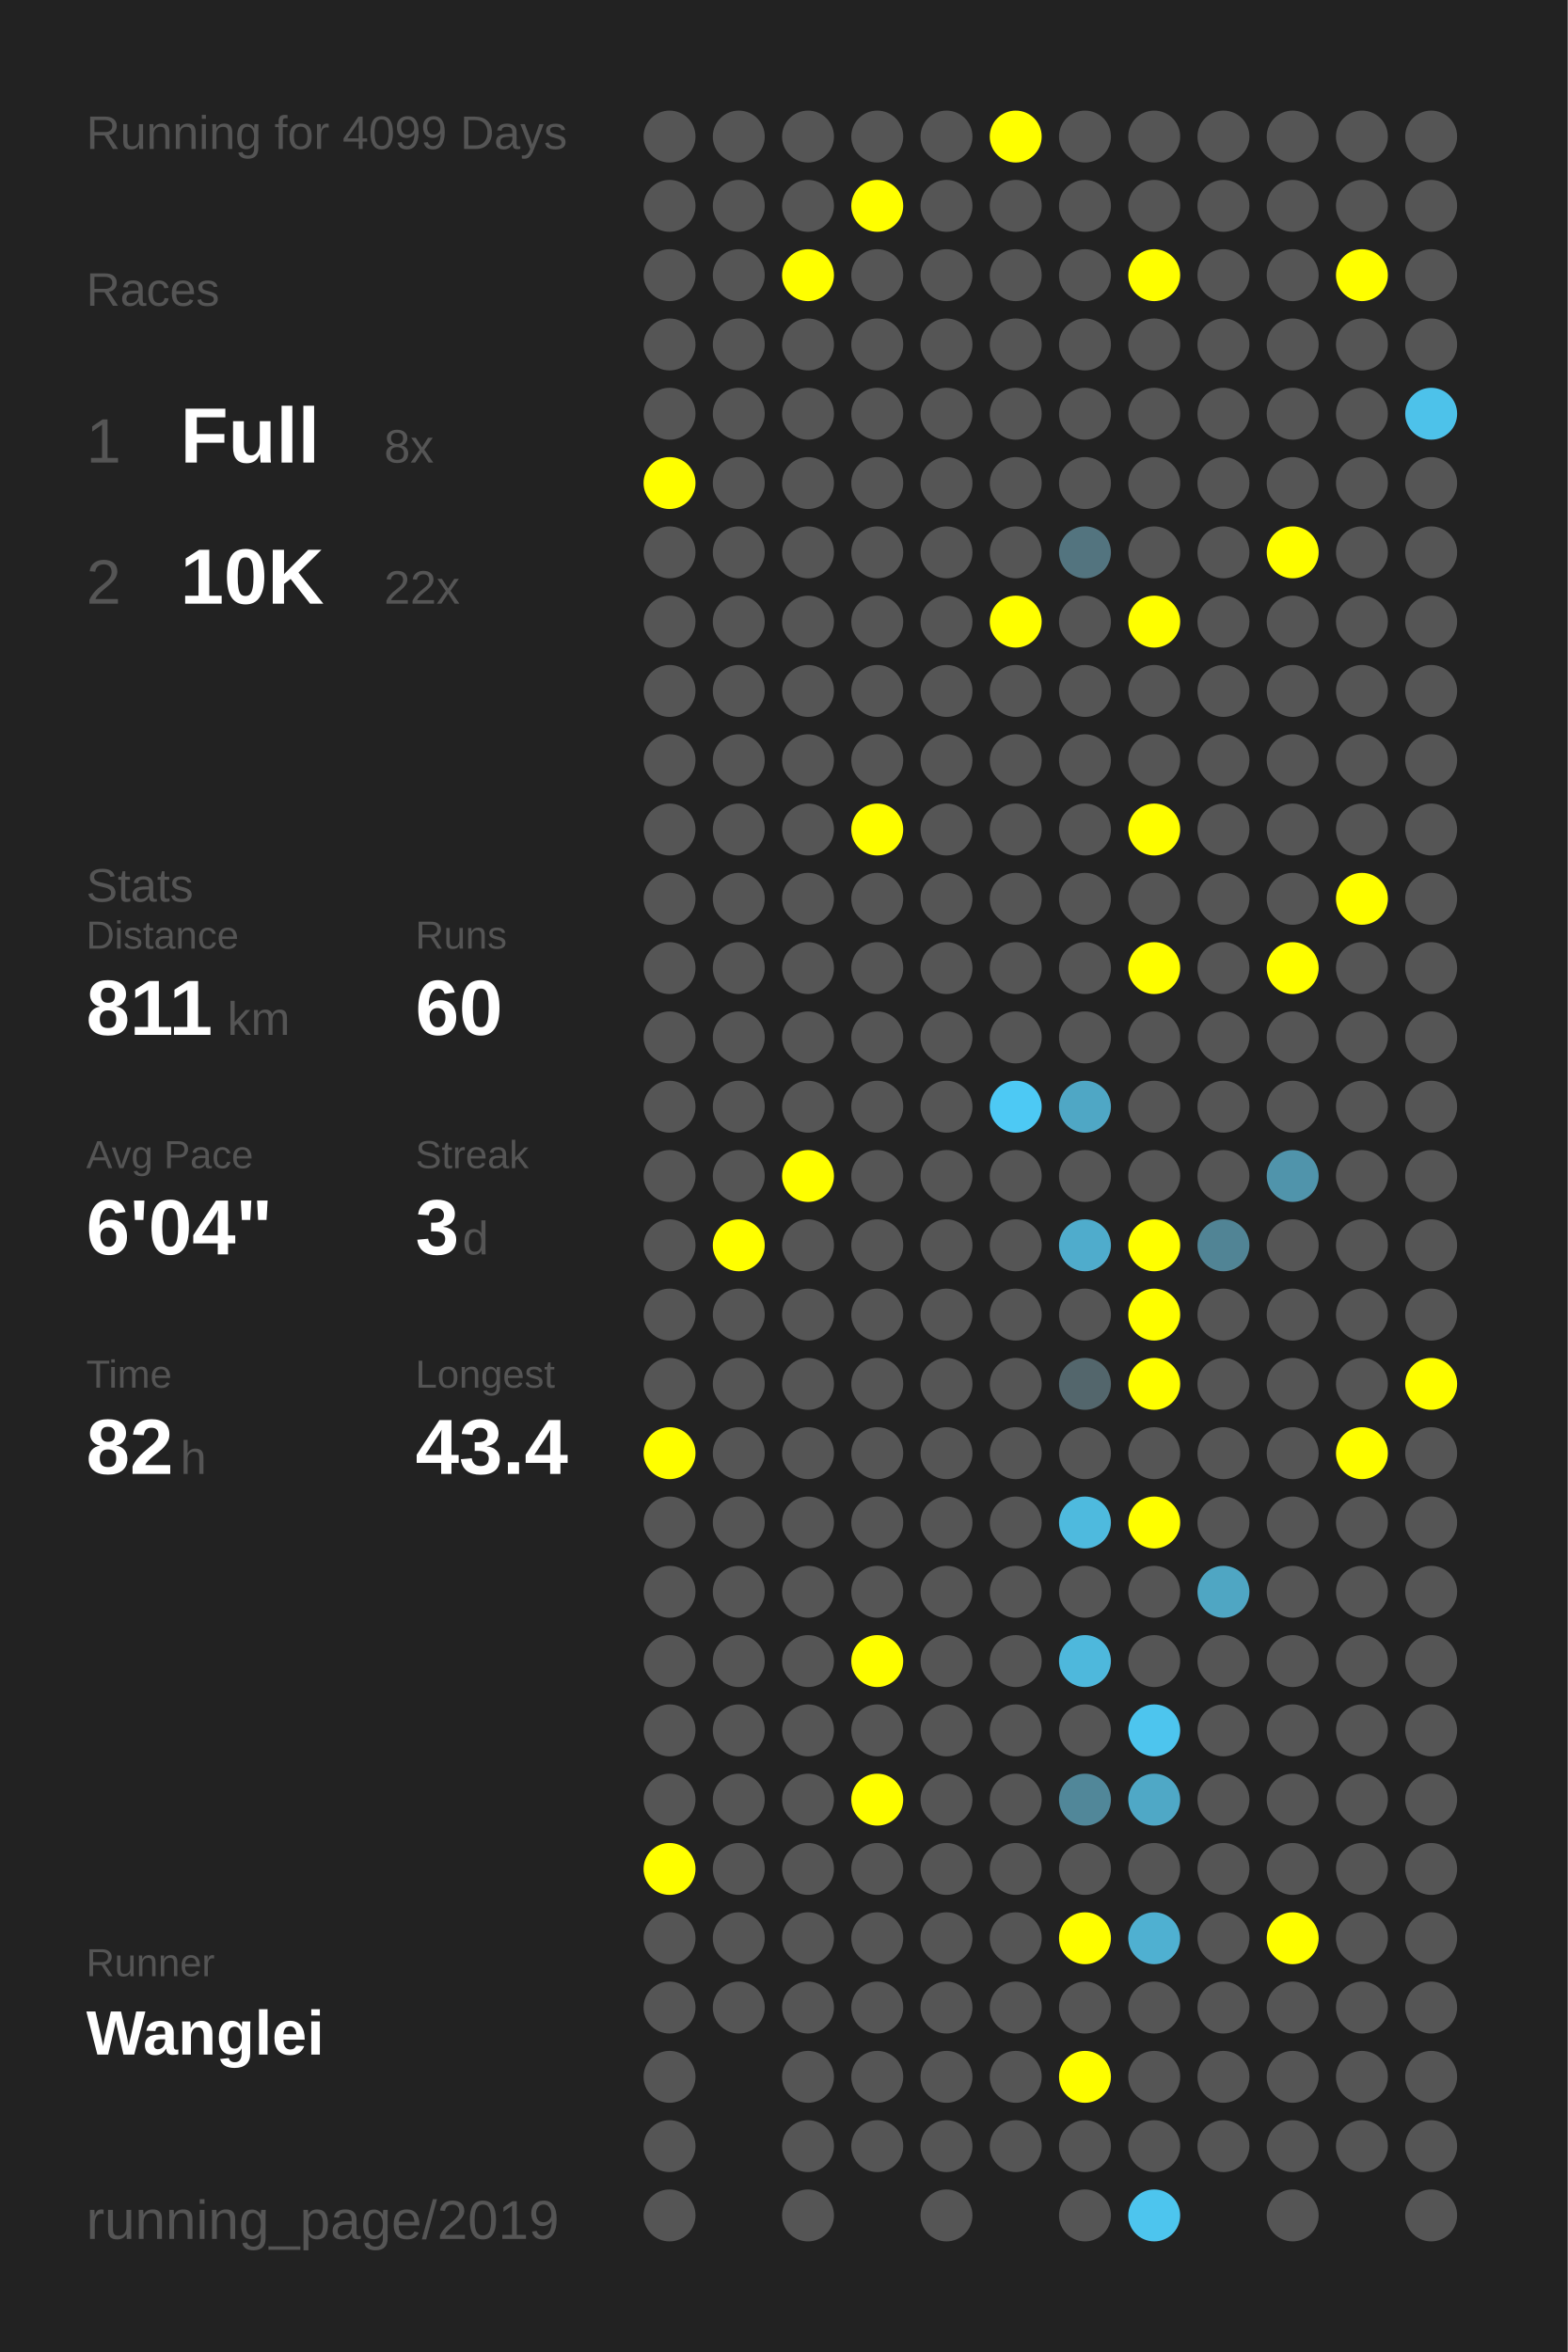
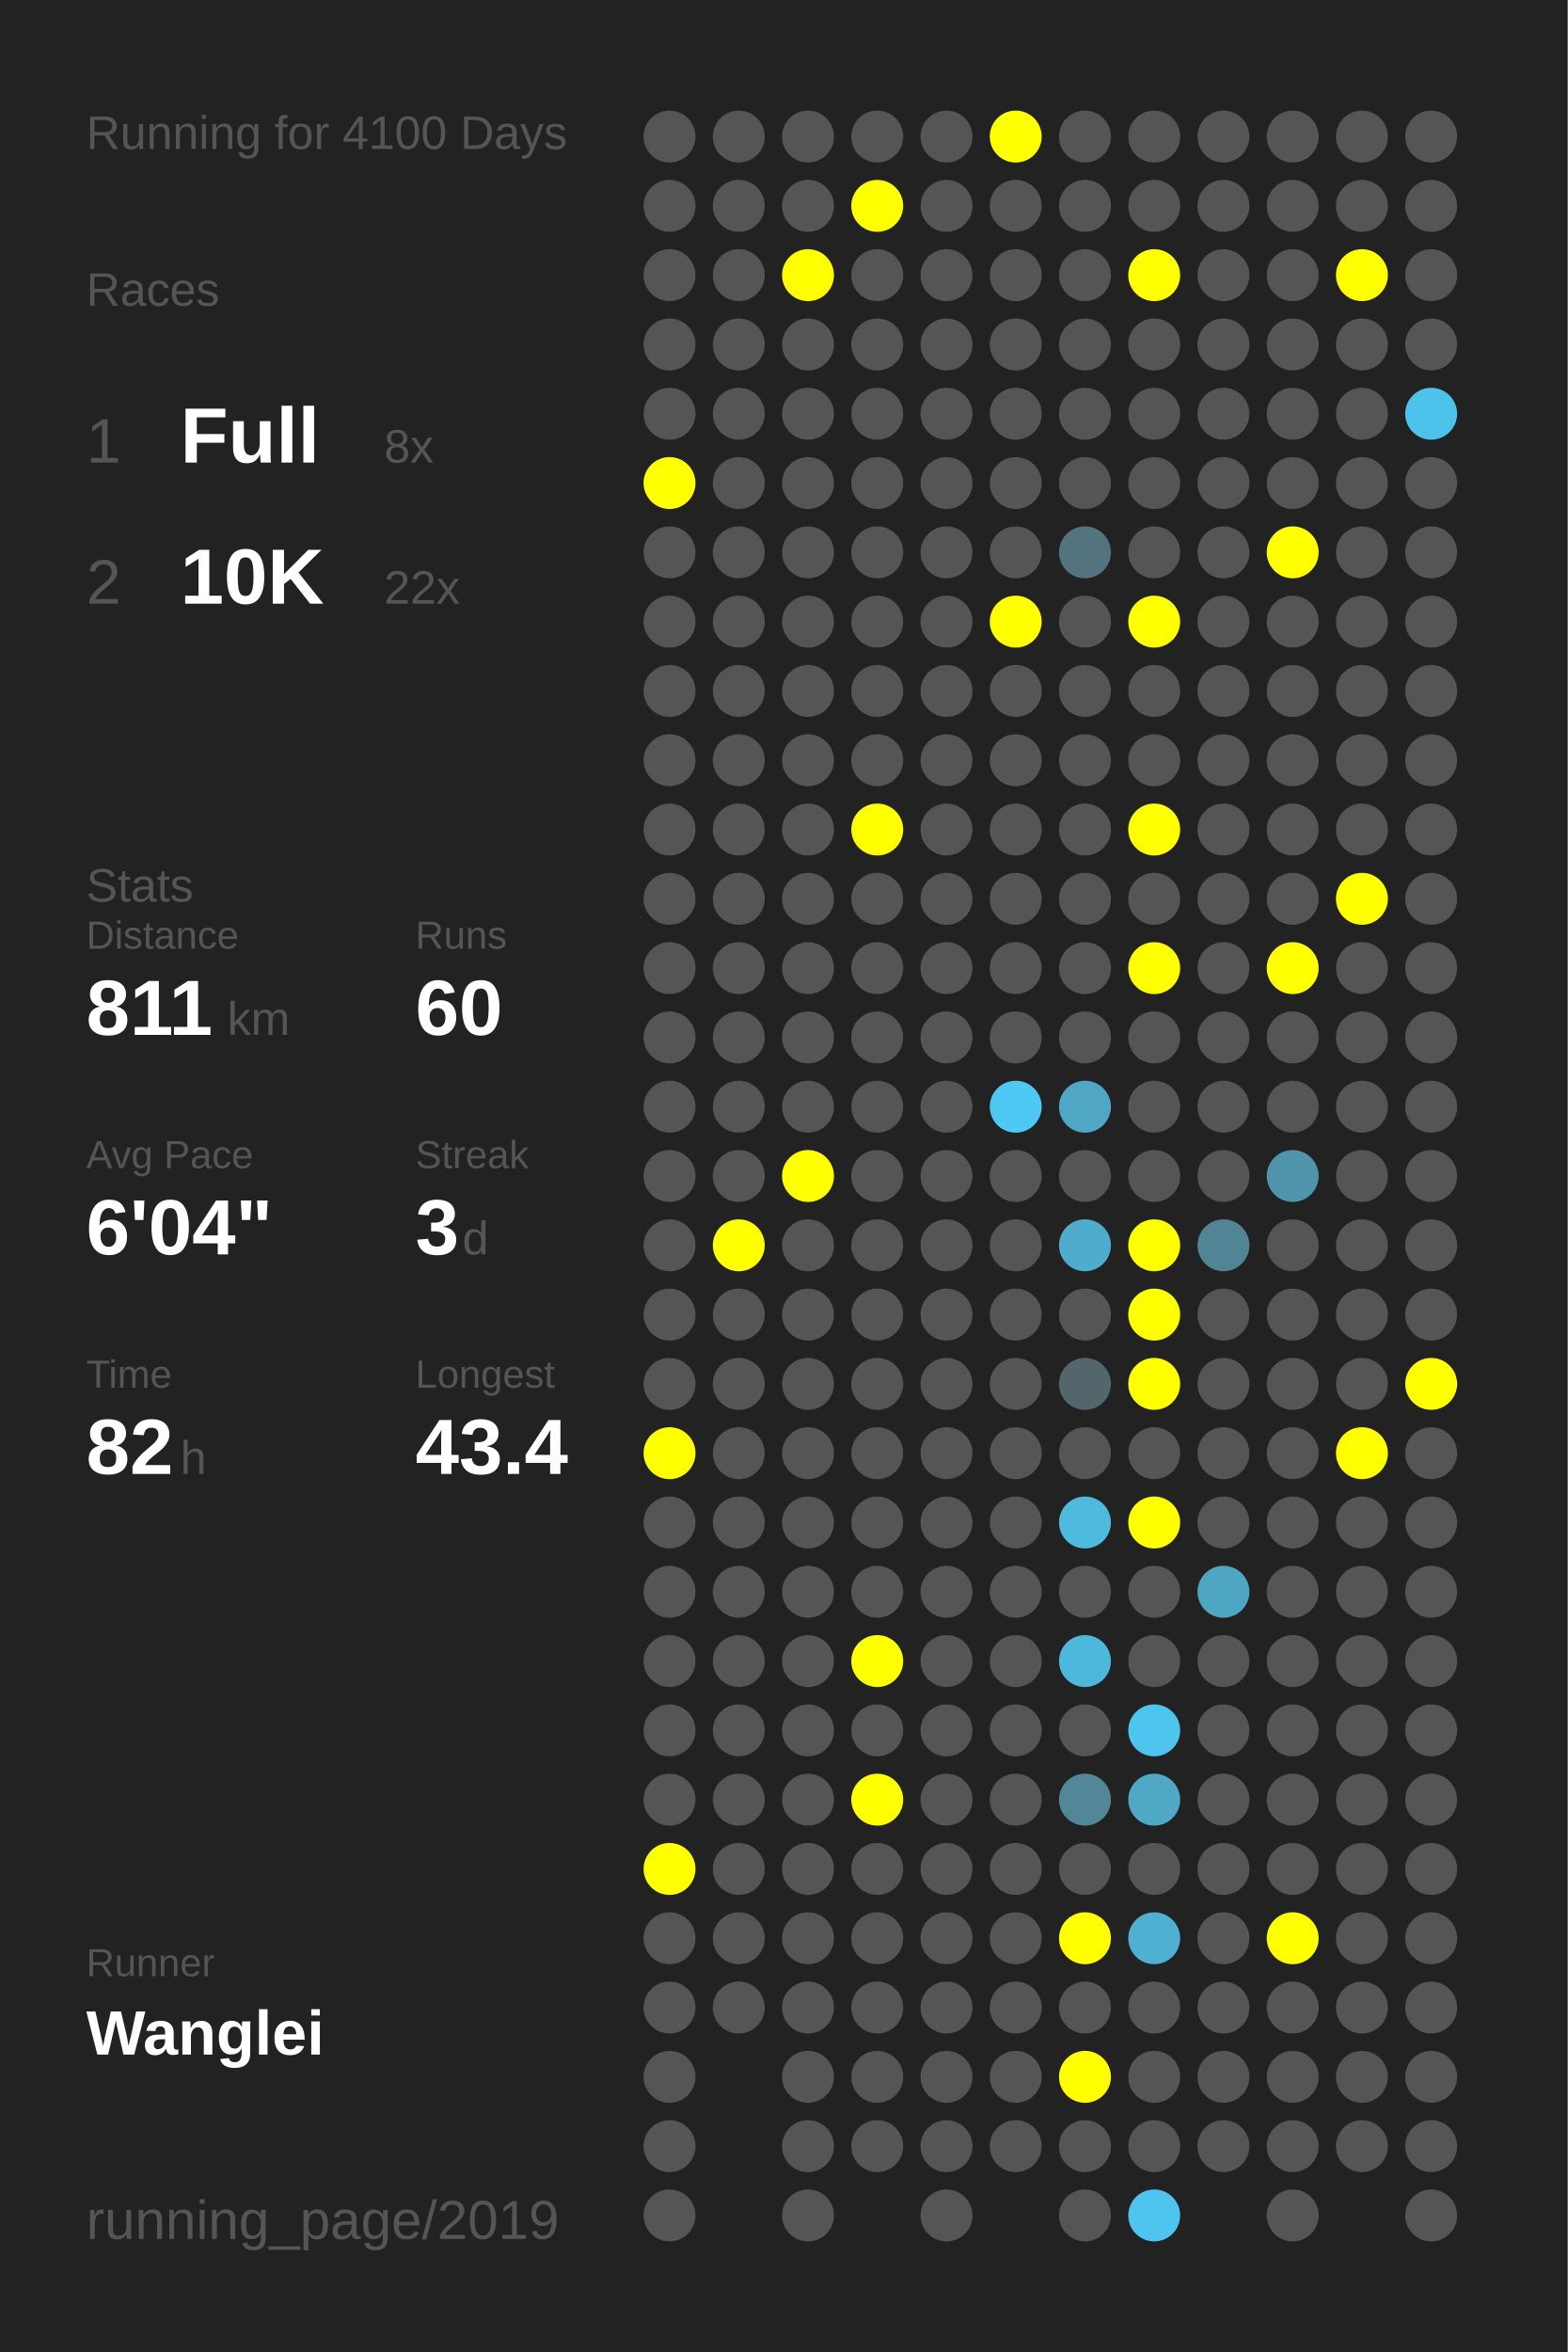
<svg xmlns="http://www.w3.org/2000/svg" baseProfile="full" height="300mm" version="1.1" viewBox="0,0,200,300" width="200mm">
  <defs />
  <rect fill="#222222" height="300" width="200" x="0" y="0" />
-   <text fill="#555555" style="font-size:6px; font-family:Arial;" x="11" y="19">Running for 4099 Days</text>
+   <text fill="#555555" style="font-size:6px; font-family:Arial;" x="11" y="19">Running for 4100 Days</text>
  <text fill="#555555" style="font-size:6px; font-family:Arial;" x="11" y="39">Races</text>
  <text fill="#555555" style="font-size:8px; font-family:Arial;" x="11" y="59">1</text>
  <text fill="#FFFFFF" style="font-size:10px; font-family:Arial; font-weight:bold;" x="23" y="59">Full</text>
  <text fill="#555555" style="font-size:6px; font-family:Arial;" x="49" y="59">8x</text>
  <text fill="#555555" style="font-size:8px; font-family:Arial;" x="11" y="77">2</text>
  <text fill="#FFFFFF" style="font-size:10px; font-family:Arial; font-weight:bold;" x="23" y="77">10K</text>
  <text fill="#555555" style="font-size:6px; font-family:Arial;" x="49" y="77">22x</text>
  <text fill="#555555" style="font-size:6px; font-family:Arial;" x="11" y="115">Stats</text>
  <text fill="#555555" style="font-size:5px; font-family:Arial;" x="11" y="121">Distance</text>
  <text fill="#FFFFFF" style="font-size:10px; font-family:Arial; font-weight:bold;" x="11" y="132">811</text>
  <text fill="#555555" style="font-size:6px; font-family:Arial;" x="29" y="132">km</text>
  <text fill="#555555" style="font-size:5px; font-family:Arial;" x="53" y="121">Runs</text>
  <text fill="#FFFFFF" style="font-size:10px; font-family:Arial; font-weight:bold;" x="53" y="132">60</text>
  <text fill="#555555" style="font-size:5px; font-family:Arial;" x="11" y="149">Avg Pace</text>
  <text fill="#FFFFFF" style="font-size:10px; font-family:Arial; font-weight:bold;" x="11" y="160">6'04"</text>
  <text fill="#555555" style="font-size:5px; font-family:Arial;" x="53" y="149">Streak</text>
  <text fill="#FFFFFF" style="font-size:10px; font-family:Arial; font-weight:bold;" x="53" y="160">3</text>
  <text fill="#555555" style="font-size:6px; font-family:Arial;" x="59" y="160">d</text>
  <text fill="#555555" style="font-size:5px; font-family:Arial;" x="11" y="177">Time</text>
  <text fill="#FFFFFF" style="font-size:10px; font-family:Arial; font-weight:bold;" x="11" y="188">82</text>
  <text fill="#555555" style="font-size:6px; font-family:Arial;" x="23" y="188">h</text>
  <text fill="#555555" style="font-size:5px; font-family:Arial;" x="53" y="177">Longest</text>
  <text fill="#FFFFFF" style="font-size:10px; font-family:Arial; font-weight:bold;" x="53" y="188">43.4</text>
  <text fill="#555555" style="font-size:5px; font-family:Arial;" x="11" y="252.065">Runner</text>
  <text fill="#FFFFFF" style="font-size:8px; font-family:Arial; font-weight:bold;" x="11" y="262.065">Wanglei</text>
  <text fill="#555555" style="font-size:7px; font-family:Arial;" x="11" y="285.581">running_page/2019</text>
  <circle cx="85.417" cy="17.419" fill="#555555" r="3.312" />
  <circle cx="85.417" cy="26.258" fill="#555555" r="3.312" />
  <circle cx="85.417" cy="35.097" fill="#555555" r="3.312" />
  <circle cx="85.417" cy="43.935" fill="#555555" r="3.312" />
  <circle cx="85.417" cy="52.774" fill="#555555" r="3.312" />
  <circle cx="85.417" cy="61.613" fill="#FFFF00" r="3.312" />
  <circle cx="85.417" cy="70.452" fill="#555555" r="3.312" />
  <circle cx="85.417" cy="79.29" fill="#555555" r="3.312" />
  <circle cx="85.417" cy="88.129" fill="#555555" r="3.312" />
  <circle cx="85.417" cy="96.968" fill="#555555" r="3.312" />
  <circle cx="85.417" cy="105.806" fill="#555555" r="3.312" />
  <circle cx="85.417" cy="114.645" fill="#555555" r="3.312" />
  <circle cx="85.417" cy="123.484" fill="#555555" r="3.312" />
  <circle cx="85.417" cy="132.323" fill="#555555" r="3.312" />
  <circle cx="85.417" cy="141.161" fill="#555555" r="3.312" />
  <circle cx="85.417" cy="150" fill="#555555" r="3.312" />
  <circle cx="85.417" cy="158.839" fill="#555555" r="3.312" />
  <circle cx="85.417" cy="167.677" fill="#555555" r="3.312" />
  <circle cx="85.417" cy="176.516" fill="#555555" r="3.312" />
  <circle cx="85.417" cy="185.355" fill="#FFFF00" r="3.312" />
  <circle cx="85.417" cy="194.194" fill="#555555" r="3.312" />
  <circle cx="85.417" cy="203.032" fill="#555555" r="3.312" />
  <circle cx="85.417" cy="211.871" fill="#555555" r="3.312" />
  <circle cx="85.417" cy="220.71" fill="#555555" r="3.312" />
  <circle cx="85.417" cy="229.548" fill="#555555" r="3.312" />
  <circle cx="85.417" cy="238.387" fill="#FFFF00" r="3.312" />
  <circle cx="85.417" cy="247.226" fill="#555555" r="3.312" />
  <circle cx="85.417" cy="256.065" fill="#555555" r="3.312" />
  <circle cx="85.417" cy="264.903" fill="#555555" r="3.312" />
  <circle cx="85.417" cy="273.742" fill="#555555" r="3.312" />
  <circle cx="85.417" cy="282.581" fill="#555555" r="3.312" />
  <circle cx="94.25" cy="17.419" fill="#555555" r="3.312" />
  <circle cx="94.25" cy="26.258" fill="#555555" r="3.312" />
  <circle cx="94.25" cy="35.097" fill="#555555" r="3.312" />
  <circle cx="94.25" cy="43.935" fill="#555555" r="3.312" />
  <circle cx="94.25" cy="52.774" fill="#555555" r="3.312" />
  <circle cx="94.25" cy="61.613" fill="#555555" r="3.312" />
  <circle cx="94.25" cy="70.452" fill="#555555" r="3.312" />
  <circle cx="94.25" cy="79.29" fill="#555555" r="3.312" />
  <circle cx="94.25" cy="88.129" fill="#555555" r="3.312" />
  <circle cx="94.25" cy="96.968" fill="#555555" r="3.312" />
  <circle cx="94.25" cy="105.806" fill="#555555" r="3.312" />
  <circle cx="94.25" cy="114.645" fill="#555555" r="3.312" />
  <circle cx="94.25" cy="123.484" fill="#555555" r="3.312" />
  <circle cx="94.25" cy="132.323" fill="#555555" r="3.312" />
  <circle cx="94.25" cy="141.161" fill="#555555" r="3.312" />
  <circle cx="94.25" cy="150" fill="#555555" r="3.312" />
  <circle cx="94.25" cy="158.839" fill="#FFFF00" r="3.312" />
  <circle cx="94.25" cy="167.677" fill="#555555" r="3.312" />
  <circle cx="94.25" cy="176.516" fill="#555555" r="3.312" />
  <circle cx="94.25" cy="185.355" fill="#555555" r="3.312" />
  <circle cx="94.25" cy="194.194" fill="#555555" r="3.312" />
  <circle cx="94.25" cy="203.032" fill="#555555" r="3.312" />
  <circle cx="94.25" cy="211.871" fill="#555555" r="3.312" />
  <circle cx="94.25" cy="220.71" fill="#555555" r="3.312" />
  <circle cx="94.25" cy="229.548" fill="#555555" r="3.312" />
  <circle cx="94.25" cy="238.387" fill="#555555" r="3.312" />
  <circle cx="94.25" cy="247.226" fill="#555555" r="3.312" />
  <circle cx="94.25" cy="256.065" fill="#555555" r="3.312" />
  <circle cx="103.083" cy="17.419" fill="#555555" r="3.312" />
  <circle cx="103.083" cy="26.258" fill="#555555" r="3.312" />
  <circle cx="103.083" cy="35.097" fill="#FFFF00" r="3.312" />
  <circle cx="103.083" cy="43.935" fill="#555555" r="3.312" />
  <circle cx="103.083" cy="52.774" fill="#555555" r="3.312" />
  <circle cx="103.083" cy="61.613" fill="#555555" r="3.312" />
  <circle cx="103.083" cy="70.452" fill="#555555" r="3.312" />
  <circle cx="103.083" cy="79.29" fill="#555555" r="3.312" />
  <circle cx="103.083" cy="88.129" fill="#555555" r="3.312" />
  <circle cx="103.083" cy="96.968" fill="#555555" r="3.312" />
  <circle cx="103.083" cy="105.806" fill="#555555" r="3.312" />
  <circle cx="103.083" cy="114.645" fill="#555555" r="3.312" />
  <circle cx="103.083" cy="123.484" fill="#555555" r="3.312" />
  <circle cx="103.083" cy="132.323" fill="#555555" r="3.312" />
  <circle cx="103.083" cy="141.161" fill="#555555" r="3.312" />
  <circle cx="103.083" cy="150" fill="#FFFF00" r="3.312" />
  <circle cx="103.083" cy="158.839" fill="#555555" r="3.312" />
  <circle cx="103.083" cy="167.677" fill="#555555" r="3.312" />
  <circle cx="103.083" cy="176.516" fill="#555555" r="3.312" />
  <circle cx="103.083" cy="185.355" fill="#555555" r="3.312" />
  <circle cx="103.083" cy="194.194" fill="#555555" r="3.312" />
  <circle cx="103.083" cy="203.032" fill="#555555" r="3.312" />
  <circle cx="103.083" cy="211.871" fill="#555555" r="3.312" />
  <circle cx="103.083" cy="220.71" fill="#555555" r="3.312" />
  <circle cx="103.083" cy="229.548" fill="#555555" r="3.312" />
  <circle cx="103.083" cy="238.387" fill="#555555" r="3.312" />
  <circle cx="103.083" cy="247.226" fill="#555555" r="3.312" />
  <circle cx="103.083" cy="256.065" fill="#555555" r="3.312" />
  <circle cx="103.083" cy="264.903" fill="#555555" r="3.312" />
  <circle cx="103.083" cy="273.742" fill="#555555" r="3.312" />
  <circle cx="103.083" cy="282.581" fill="#555555" r="3.312" />
  <circle cx="111.917" cy="17.419" fill="#555555" r="3.312" />
  <circle cx="111.917" cy="26.258" fill="#FFFF00" r="3.312" />
  <circle cx="111.917" cy="35.097" fill="#555555" r="3.312" />
  <circle cx="111.917" cy="43.935" fill="#555555" r="3.312" />
  <circle cx="111.917" cy="52.774" fill="#555555" r="3.312" />
  <circle cx="111.917" cy="61.613" fill="#555555" r="3.312" />
  <circle cx="111.917" cy="70.452" fill="#555555" r="3.312" />
  <circle cx="111.917" cy="79.29" fill="#555555" r="3.312" />
  <circle cx="111.917" cy="88.129" fill="#555555" r="3.312" />
  <circle cx="111.917" cy="96.968" fill="#555555" r="3.312" />
  <circle cx="111.917" cy="105.806" fill="#FFFF00" r="3.312" />
  <circle cx="111.917" cy="114.645" fill="#555555" r="3.312" />
  <circle cx="111.917" cy="123.484" fill="#555555" r="3.312" />
  <circle cx="111.917" cy="132.323" fill="#555555" r="3.312" />
  <circle cx="111.917" cy="141.161" fill="#555555" r="3.312" />
  <circle cx="111.917" cy="150" fill="#555555" r="3.312" />
  <circle cx="111.917" cy="158.839" fill="#555555" r="3.312" />
  <circle cx="111.917" cy="167.677" fill="#555555" r="3.312" />
  <circle cx="111.917" cy="176.516" fill="#555555" r="3.312" />
  <circle cx="111.917" cy="185.355" fill="#555555" r="3.312" />
  <circle cx="111.917" cy="194.194" fill="#555555" r="3.312" />
  <circle cx="111.917" cy="203.032" fill="#555555" r="3.312" />
  <circle cx="111.917" cy="211.871" fill="#FFFF00" r="3.312" />
  <circle cx="111.917" cy="220.71" fill="#555555" r="3.312" />
  <circle cx="111.917" cy="229.548" fill="#FFFF00" r="3.312" />
  <circle cx="111.917" cy="238.387" fill="#555555" r="3.312" />
  <circle cx="111.917" cy="247.226" fill="#555555" r="3.312" />
  <circle cx="111.917" cy="256.065" fill="#555555" r="3.312" />
  <circle cx="111.917" cy="264.903" fill="#555555" r="3.312" />
  <circle cx="111.917" cy="273.742" fill="#555555" r="3.312" />
  <circle cx="120.75" cy="17.419" fill="#555555" r="3.312" />
  <circle cx="120.75" cy="26.258" fill="#555555" r="3.312" />
  <circle cx="120.75" cy="35.097" fill="#555555" r="3.312" />
  <circle cx="120.75" cy="43.935" fill="#555555" r="3.312" />
  <circle cx="120.75" cy="52.774" fill="#555555" r="3.312" />
  <circle cx="120.75" cy="61.613" fill="#555555" r="3.312" />
  <circle cx="120.75" cy="70.452" fill="#555555" r="3.312" />
  <circle cx="120.75" cy="79.29" fill="#555555" r="3.312" />
  <circle cx="120.75" cy="88.129" fill="#555555" r="3.312" />
  <circle cx="120.75" cy="96.968" fill="#555555" r="3.312" />
  <circle cx="120.75" cy="105.806" fill="#555555" r="3.312" />
  <circle cx="120.75" cy="114.645" fill="#555555" r="3.312" />
  <circle cx="120.75" cy="123.484" fill="#555555" r="3.312" />
  <circle cx="120.75" cy="132.323" fill="#555555" r="3.312" />
  <circle cx="120.75" cy="141.161" fill="#555555" r="3.312" />
  <circle cx="120.75" cy="150" fill="#555555" r="3.312" />
  <circle cx="120.75" cy="158.839" fill="#555555" r="3.312" />
  <circle cx="120.75" cy="167.677" fill="#555555" r="3.312" />
  <circle cx="120.75" cy="176.516" fill="#555555" r="3.312" />
  <circle cx="120.75" cy="185.355" fill="#555555" r="3.312" />
  <circle cx="120.75" cy="194.194" fill="#555555" r="3.312" />
  <circle cx="120.75" cy="203.032" fill="#555555" r="3.312" />
  <circle cx="120.75" cy="211.871" fill="#555555" r="3.312" />
  <circle cx="120.75" cy="220.71" fill="#555555" r="3.312" />
  <circle cx="120.75" cy="229.548" fill="#555555" r="3.312" />
  <circle cx="120.75" cy="238.387" fill="#555555" r="3.312" />
  <circle cx="120.75" cy="247.226" fill="#555555" r="3.312" />
  <circle cx="120.75" cy="256.065" fill="#555555" r="3.312" />
  <circle cx="120.75" cy="264.903" fill="#555555" r="3.312" />
  <circle cx="120.75" cy="273.742" fill="#555555" r="3.312" />
  <circle cx="120.75" cy="282.581" fill="#555555" r="3.312" />
  <circle cx="129.583" cy="17.419" fill="#FFFF00" r="3.312" />
  <circle cx="129.583" cy="26.258" fill="#555555" r="3.312" />
  <circle cx="129.583" cy="35.097" fill="#555555" r="3.312" />
  <circle cx="129.583" cy="43.935" fill="#555555" r="3.312" />
  <circle cx="129.583" cy="52.774" fill="#555555" r="3.312" />
  <circle cx="129.583" cy="61.613" fill="#555555" r="3.312" />
  <circle cx="129.583" cy="70.452" fill="#555555" r="3.312" />
  <circle cx="129.583" cy="79.29" fill="#FFFF00" r="3.312" />
  <circle cx="129.583" cy="88.129" fill="#555555" r="3.312" />
  <circle cx="129.583" cy="96.968" fill="#555555" r="3.312" />
  <circle cx="129.583" cy="105.806" fill="#555555" r="3.312" />
  <circle cx="129.583" cy="114.645" fill="#555555" r="3.312" />
  <circle cx="129.583" cy="123.484" fill="#555555" r="3.312" />
  <circle cx="129.583" cy="132.323" fill="#555555" r="3.312" />
  <circle cx="129.583" cy="141.161" fill="#4dc9f4" r="3.312" />
  <circle cx="129.583" cy="150" fill="#555555" r="3.312" />
  <circle cx="129.583" cy="158.839" fill="#555555" r="3.312" />
  <circle cx="129.583" cy="167.677" fill="#555555" r="3.312" />
  <circle cx="129.583" cy="176.516" fill="#555555" r="3.312" />
  <circle cx="129.583" cy="185.355" fill="#555555" r="3.312" />
  <circle cx="129.583" cy="194.194" fill="#555555" r="3.312" />
  <circle cx="129.583" cy="203.032" fill="#555555" r="3.312" />
  <circle cx="129.583" cy="211.871" fill="#555555" r="3.312" />
  <circle cx="129.583" cy="220.71" fill="#555555" r="3.312" />
  <circle cx="129.583" cy="229.548" fill="#555555" r="3.312" />
  <circle cx="129.583" cy="238.387" fill="#555555" r="3.312" />
  <circle cx="129.583" cy="247.226" fill="#555555" r="3.312" />
  <circle cx="129.583" cy="256.065" fill="#555555" r="3.312" />
  <circle cx="129.583" cy="264.903" fill="#555555" r="3.312" />
  <circle cx="129.583" cy="273.742" fill="#555555" r="3.312" />
  <circle cx="138.417" cy="17.419" fill="#555555" r="3.312" />
  <circle cx="138.417" cy="26.258" fill="#555555" r="3.312" />
  <circle cx="138.417" cy="35.097" fill="#555555" r="3.312" />
  <circle cx="138.417" cy="43.935" fill="#555555" r="3.312" />
  <circle cx="138.417" cy="52.774" fill="#555555" r="3.312" />
  <circle cx="138.417" cy="61.613" fill="#555555" r="3.312" />
  <circle cx="138.417" cy="70.452" fill="#53747f" r="3.312" />
  <circle cx="138.417" cy="79.29" fill="#555555" r="3.312" />
  <circle cx="138.417" cy="88.129" fill="#555555" r="3.312" />
  <circle cx="138.417" cy="96.968" fill="#555555" r="3.312" />
  <circle cx="138.417" cy="105.806" fill="#555555" r="3.312" />
  <circle cx="138.417" cy="114.645" fill="#555555" r="3.312" />
  <circle cx="138.417" cy="123.484" fill="#555555" r="3.312" />
  <circle cx="138.417" cy="132.323" fill="#555555" r="3.312" />
  <circle cx="138.417" cy="141.161" fill="#4fa7c5" r="3.312" />
  <circle cx="138.417" cy="150" fill="#555555" r="3.312" />
  <circle cx="138.417" cy="158.839" fill="#4faccc" r="3.312" />
  <circle cx="138.417" cy="167.677" fill="#555555" r="3.312" />
  <circle cx="138.417" cy="176.516" fill="#53666c" r="3.312" />
  <circle cx="138.417" cy="185.355" fill="#555555" r="3.312" />
  <circle cx="138.417" cy="194.194" fill="#4ebade" r="3.312" />
  <circle cx="138.417" cy="203.032" fill="#555555" r="3.312" />
  <circle cx="138.417" cy="211.871" fill="#4eb8dc" r="3.312" />
  <circle cx="138.417" cy="220.71" fill="#555555" r="3.312" />
  <circle cx="138.417" cy="229.548" fill="#518799" r="3.312" />
  <circle cx="138.417" cy="238.387" fill="#555555" r="3.312" />
  <circle cx="138.417" cy="247.226" fill="#FFFF00" r="3.312" />
  <circle cx="138.417" cy="256.065" fill="#555555" r="3.312" />
  <circle cx="138.417" cy="264.903" fill="#FFFF00" r="3.312" />
  <circle cx="138.417" cy="273.742" fill="#555555" r="3.312" />
  <circle cx="138.417" cy="282.581" fill="#555555" r="3.312" />
  <circle cx="147.25" cy="17.419" fill="#555555" r="3.312" />
  <circle cx="147.25" cy="26.258" fill="#555555" r="3.312" />
  <circle cx="147.25" cy="35.097" fill="#FFFF00" r="3.312" />
  <circle cx="147.25" cy="43.935" fill="#555555" r="3.312" />
  <circle cx="147.25" cy="52.774" fill="#555555" r="3.312" />
  <circle cx="147.25" cy="61.613" fill="#555555" r="3.312" />
  <circle cx="147.25" cy="70.452" fill="#555555" r="3.312" />
  <circle cx="147.25" cy="79.29" fill="#FFFF00" r="3.312" />
  <circle cx="147.25" cy="88.129" fill="#555555" r="3.312" />
  <circle cx="147.25" cy="96.968" fill="#555555" r="3.312" />
  <circle cx="147.25" cy="105.806" fill="#FFFF00" r="3.312" />
  <circle cx="147.25" cy="114.645" fill="#555555" r="3.312" />
  <circle cx="147.25" cy="123.484" fill="#FFFF00" r="3.312" />
  <circle cx="147.25" cy="132.323" fill="#555555" r="3.312" />
  <circle cx="147.25" cy="141.161" fill="#555555" r="3.312" />
  <circle cx="147.25" cy="150" fill="#555555" r="3.312" />
  <circle cx="147.25" cy="158.839" fill="#FFFF00" r="3.312" />
  <circle cx="147.25" cy="167.677" fill="#FFFF00" r="3.312" />
  <circle cx="147.25" cy="176.516" fill="#FFFF00" r="3.312" />
  <circle cx="147.25" cy="185.355" fill="#555555" r="3.312" />
  <circle cx="147.25" cy="194.194" fill="#FFFF00" r="3.312" />
  <circle cx="147.25" cy="203.032" fill="#555555" r="3.312" />
  <circle cx="147.25" cy="211.871" fill="#555555" r="3.312" />
  <circle cx="147.25" cy="220.71" fill="#4dc5ee" r="3.312" />
  <circle cx="147.25" cy="229.548" fill="#4fa8c6" r="3.312" />
  <circle cx="147.25" cy="238.387" fill="#555555" r="3.312" />
  <circle cx="147.25" cy="247.226" fill="#4fb0d1" r="3.312" />
  <circle cx="147.25" cy="256.065" fill="#555555" r="3.312" />
  <circle cx="147.25" cy="264.903" fill="#555555" r="3.312" />
  <circle cx="147.25" cy="273.742" fill="#555555" r="3.312" />
  <circle cx="147.25" cy="282.581" fill="#4dc5ee" r="3.312" />
  <circle cx="156.083" cy="17.419" fill="#555555" r="3.312" />
  <circle cx="156.083" cy="26.258" fill="#555555" r="3.312" />
  <circle cx="156.083" cy="35.097" fill="#555555" r="3.312" />
  <circle cx="156.083" cy="43.935" fill="#555555" r="3.312" />
  <circle cx="156.083" cy="52.774" fill="#555555" r="3.312" />
  <circle cx="156.083" cy="61.613" fill="#555555" r="3.312" />
  <circle cx="156.083" cy="70.452" fill="#555555" r="3.312" />
  <circle cx="156.083" cy="79.29" fill="#555555" r="3.312" />
  <circle cx="156.083" cy="88.129" fill="#555555" r="3.312" />
  <circle cx="156.083" cy="96.968" fill="#555555" r="3.312" />
  <circle cx="156.083" cy="105.806" fill="#555555" r="3.312" />
  <circle cx="156.083" cy="114.645" fill="#555555" r="3.312" />
  <circle cx="156.083" cy="123.484" fill="#555555" r="3.312" />
  <circle cx="156.083" cy="132.323" fill="#555555" r="3.312" />
  <circle cx="156.083" cy="141.161" fill="#555555" r="3.312" />
  <circle cx="156.083" cy="150" fill="#555555" r="3.312" />
  <circle cx="156.083" cy="158.839" fill="#518495" r="3.312" />
  <circle cx="156.083" cy="167.677" fill="#555555" r="3.312" />
  <circle cx="156.083" cy="176.516" fill="#555555" r="3.312" />
  <circle cx="156.083" cy="185.355" fill="#555555" r="3.312" />
  <circle cx="156.083" cy="194.194" fill="#555555" r="3.312" />
  <circle cx="156.083" cy="203.032" fill="#4fa6c3" r="3.312" />
  <circle cx="156.083" cy="211.871" fill="#555555" r="3.312" />
  <circle cx="156.083" cy="220.71" fill="#555555" r="3.312" />
  <circle cx="156.083" cy="229.548" fill="#555555" r="3.312" />
  <circle cx="156.083" cy="238.387" fill="#555555" r="3.312" />
  <circle cx="156.083" cy="247.226" fill="#555555" r="3.312" />
  <circle cx="156.083" cy="256.065" fill="#555555" r="3.312" />
  <circle cx="156.083" cy="264.903" fill="#555555" r="3.312" />
  <circle cx="156.083" cy="273.742" fill="#555555" r="3.312" />
  <circle cx="164.917" cy="17.419" fill="#555555" r="3.312" />
  <circle cx="164.917" cy="26.258" fill="#555555" r="3.312" />
  <circle cx="164.917" cy="35.097" fill="#555555" r="3.312" />
  <circle cx="164.917" cy="43.935" fill="#555555" r="3.312" />
  <circle cx="164.917" cy="52.774" fill="#555555" r="3.312" />
  <circle cx="164.917" cy="61.613" fill="#555555" r="3.312" />
  <circle cx="164.917" cy="70.452" fill="#FFFF00" r="3.312" />
  <circle cx="164.917" cy="79.29" fill="#555555" r="3.312" />
  <circle cx="164.917" cy="88.129" fill="#555555" r="3.312" />
  <circle cx="164.917" cy="96.968" fill="#555555" r="3.312" />
  <circle cx="164.917" cy="105.806" fill="#555555" r="3.312" />
  <circle cx="164.917" cy="114.645" fill="#555555" r="3.312" />
  <circle cx="164.917" cy="123.484" fill="#FFFF00" r="3.312" />
  <circle cx="164.917" cy="132.323" fill="#555555" r="3.312" />
  <circle cx="164.917" cy="141.161" fill="#555555" r="3.312" />
  <circle cx="164.917" cy="150" fill="#5094ab" r="3.312" />
  <circle cx="164.917" cy="158.839" fill="#555555" r="3.312" />
  <circle cx="164.917" cy="167.677" fill="#555555" r="3.312" />
  <circle cx="164.917" cy="176.516" fill="#555555" r="3.312" />
  <circle cx="164.917" cy="185.355" fill="#555555" r="3.312" />
  <circle cx="164.917" cy="194.194" fill="#555555" r="3.312" />
  <circle cx="164.917" cy="203.032" fill="#555555" r="3.312" />
  <circle cx="164.917" cy="211.871" fill="#555555" r="3.312" />
  <circle cx="164.917" cy="220.71" fill="#555555" r="3.312" />
  <circle cx="164.917" cy="229.548" fill="#555555" r="3.312" />
  <circle cx="164.917" cy="238.387" fill="#555555" r="3.312" />
  <circle cx="164.917" cy="247.226" fill="#FFFF00" r="3.312" />
  <circle cx="164.917" cy="256.065" fill="#555555" r="3.312" />
  <circle cx="164.917" cy="264.903" fill="#555555" r="3.312" />
  <circle cx="164.917" cy="273.742" fill="#555555" r="3.312" />
  <circle cx="164.917" cy="282.581" fill="#555555" r="3.312" />
  <circle cx="173.75" cy="17.419" fill="#555555" r="3.312" />
  <circle cx="173.75" cy="26.258" fill="#555555" r="3.312" />
  <circle cx="173.75" cy="35.097" fill="#FFFF00" r="3.312" />
  <circle cx="173.75" cy="43.935" fill="#555555" r="3.312" />
  <circle cx="173.75" cy="52.774" fill="#555555" r="3.312" />
  <circle cx="173.75" cy="61.613" fill="#555555" r="3.312" />
  <circle cx="173.75" cy="70.452" fill="#555555" r="3.312" />
  <circle cx="173.75" cy="79.29" fill="#555555" r="3.312" />
  <circle cx="173.75" cy="88.129" fill="#555555" r="3.312" />
  <circle cx="173.75" cy="96.968" fill="#555555" r="3.312" />
  <circle cx="173.75" cy="105.806" fill="#555555" r="3.312" />
  <circle cx="173.75" cy="114.645" fill="#FFFF00" r="3.312" />
  <circle cx="173.75" cy="123.484" fill="#555555" r="3.312" />
  <circle cx="173.75" cy="132.323" fill="#555555" r="3.312" />
  <circle cx="173.75" cy="141.161" fill="#555555" r="3.312" />
  <circle cx="173.75" cy="150" fill="#555555" r="3.312" />
  <circle cx="173.75" cy="158.839" fill="#555555" r="3.312" />
  <circle cx="173.75" cy="167.677" fill="#555555" r="3.312" />
  <circle cx="173.75" cy="176.516" fill="#555555" r="3.312" />
  <circle cx="173.75" cy="185.355" fill="#FFFF00" r="3.312" />
  <circle cx="173.75" cy="194.194" fill="#555555" r="3.312" />
  <circle cx="173.75" cy="203.032" fill="#555555" r="3.312" />
  <circle cx="173.75" cy="211.871" fill="#555555" r="3.312" />
  <circle cx="173.75" cy="220.71" fill="#555555" r="3.312" />
  <circle cx="173.75" cy="229.548" fill="#555555" r="3.312" />
  <circle cx="173.75" cy="238.387" fill="#555555" r="3.312" />
  <circle cx="173.75" cy="247.226" fill="#555555" r="3.312" />
  <circle cx="173.75" cy="256.065" fill="#555555" r="3.312" />
  <circle cx="173.75" cy="264.903" fill="#555555" r="3.312" />
  <circle cx="173.75" cy="273.742" fill="#555555" r="3.312" />
  <circle cx="182.583" cy="17.419" fill="#555555" r="3.312" />
  <circle cx="182.583" cy="26.258" fill="#555555" r="3.312" />
  <circle cx="182.583" cy="35.097" fill="#555555" r="3.312" />
  <circle cx="182.583" cy="43.935" fill="#555555" r="3.312" />
  <circle cx="182.583" cy="52.774" fill="#4dc2ea" r="3.312" />
  <circle cx="182.583" cy="61.613" fill="#555555" r="3.312" />
  <circle cx="182.583" cy="70.452" fill="#555555" r="3.312" />
  <circle cx="182.583" cy="79.29" fill="#555555" r="3.312" />
  <circle cx="182.583" cy="88.129" fill="#555555" r="3.312" />
  <circle cx="182.583" cy="96.968" fill="#555555" r="3.312" />
  <circle cx="182.583" cy="105.806" fill="#555555" r="3.312" />
  <circle cx="182.583" cy="114.645" fill="#555555" r="3.312" />
  <circle cx="182.583" cy="123.484" fill="#555555" r="3.312" />
  <circle cx="182.583" cy="132.323" fill="#555555" r="3.312" />
  <circle cx="182.583" cy="141.161" fill="#555555" r="3.312" />
  <circle cx="182.583" cy="150" fill="#555555" r="3.312" />
  <circle cx="182.583" cy="158.839" fill="#555555" r="3.312" />
  <circle cx="182.583" cy="167.677" fill="#555555" r="3.312" />
  <circle cx="182.583" cy="176.516" fill="#FFFF00" r="3.312" />
  <circle cx="182.583" cy="185.355" fill="#555555" r="3.312" />
  <circle cx="182.583" cy="194.194" fill="#555555" r="3.312" />
  <circle cx="182.583" cy="203.032" fill="#555555" r="3.312" />
  <circle cx="182.583" cy="211.871" fill="#555555" r="3.312" />
  <circle cx="182.583" cy="220.71" fill="#555555" r="3.312" />
  <circle cx="182.583" cy="229.548" fill="#555555" r="3.312" />
  <circle cx="182.583" cy="238.387" fill="#555555" r="3.312" />
  <circle cx="182.583" cy="247.226" fill="#555555" r="3.312" />
  <circle cx="182.583" cy="256.065" fill="#555555" r="3.312" />
  <circle cx="182.583" cy="264.903" fill="#555555" r="3.312" />
  <circle cx="182.583" cy="273.742" fill="#555555" r="3.312" />
  <circle cx="182.583" cy="282.581" fill="#555555" r="3.312" />
</svg>
